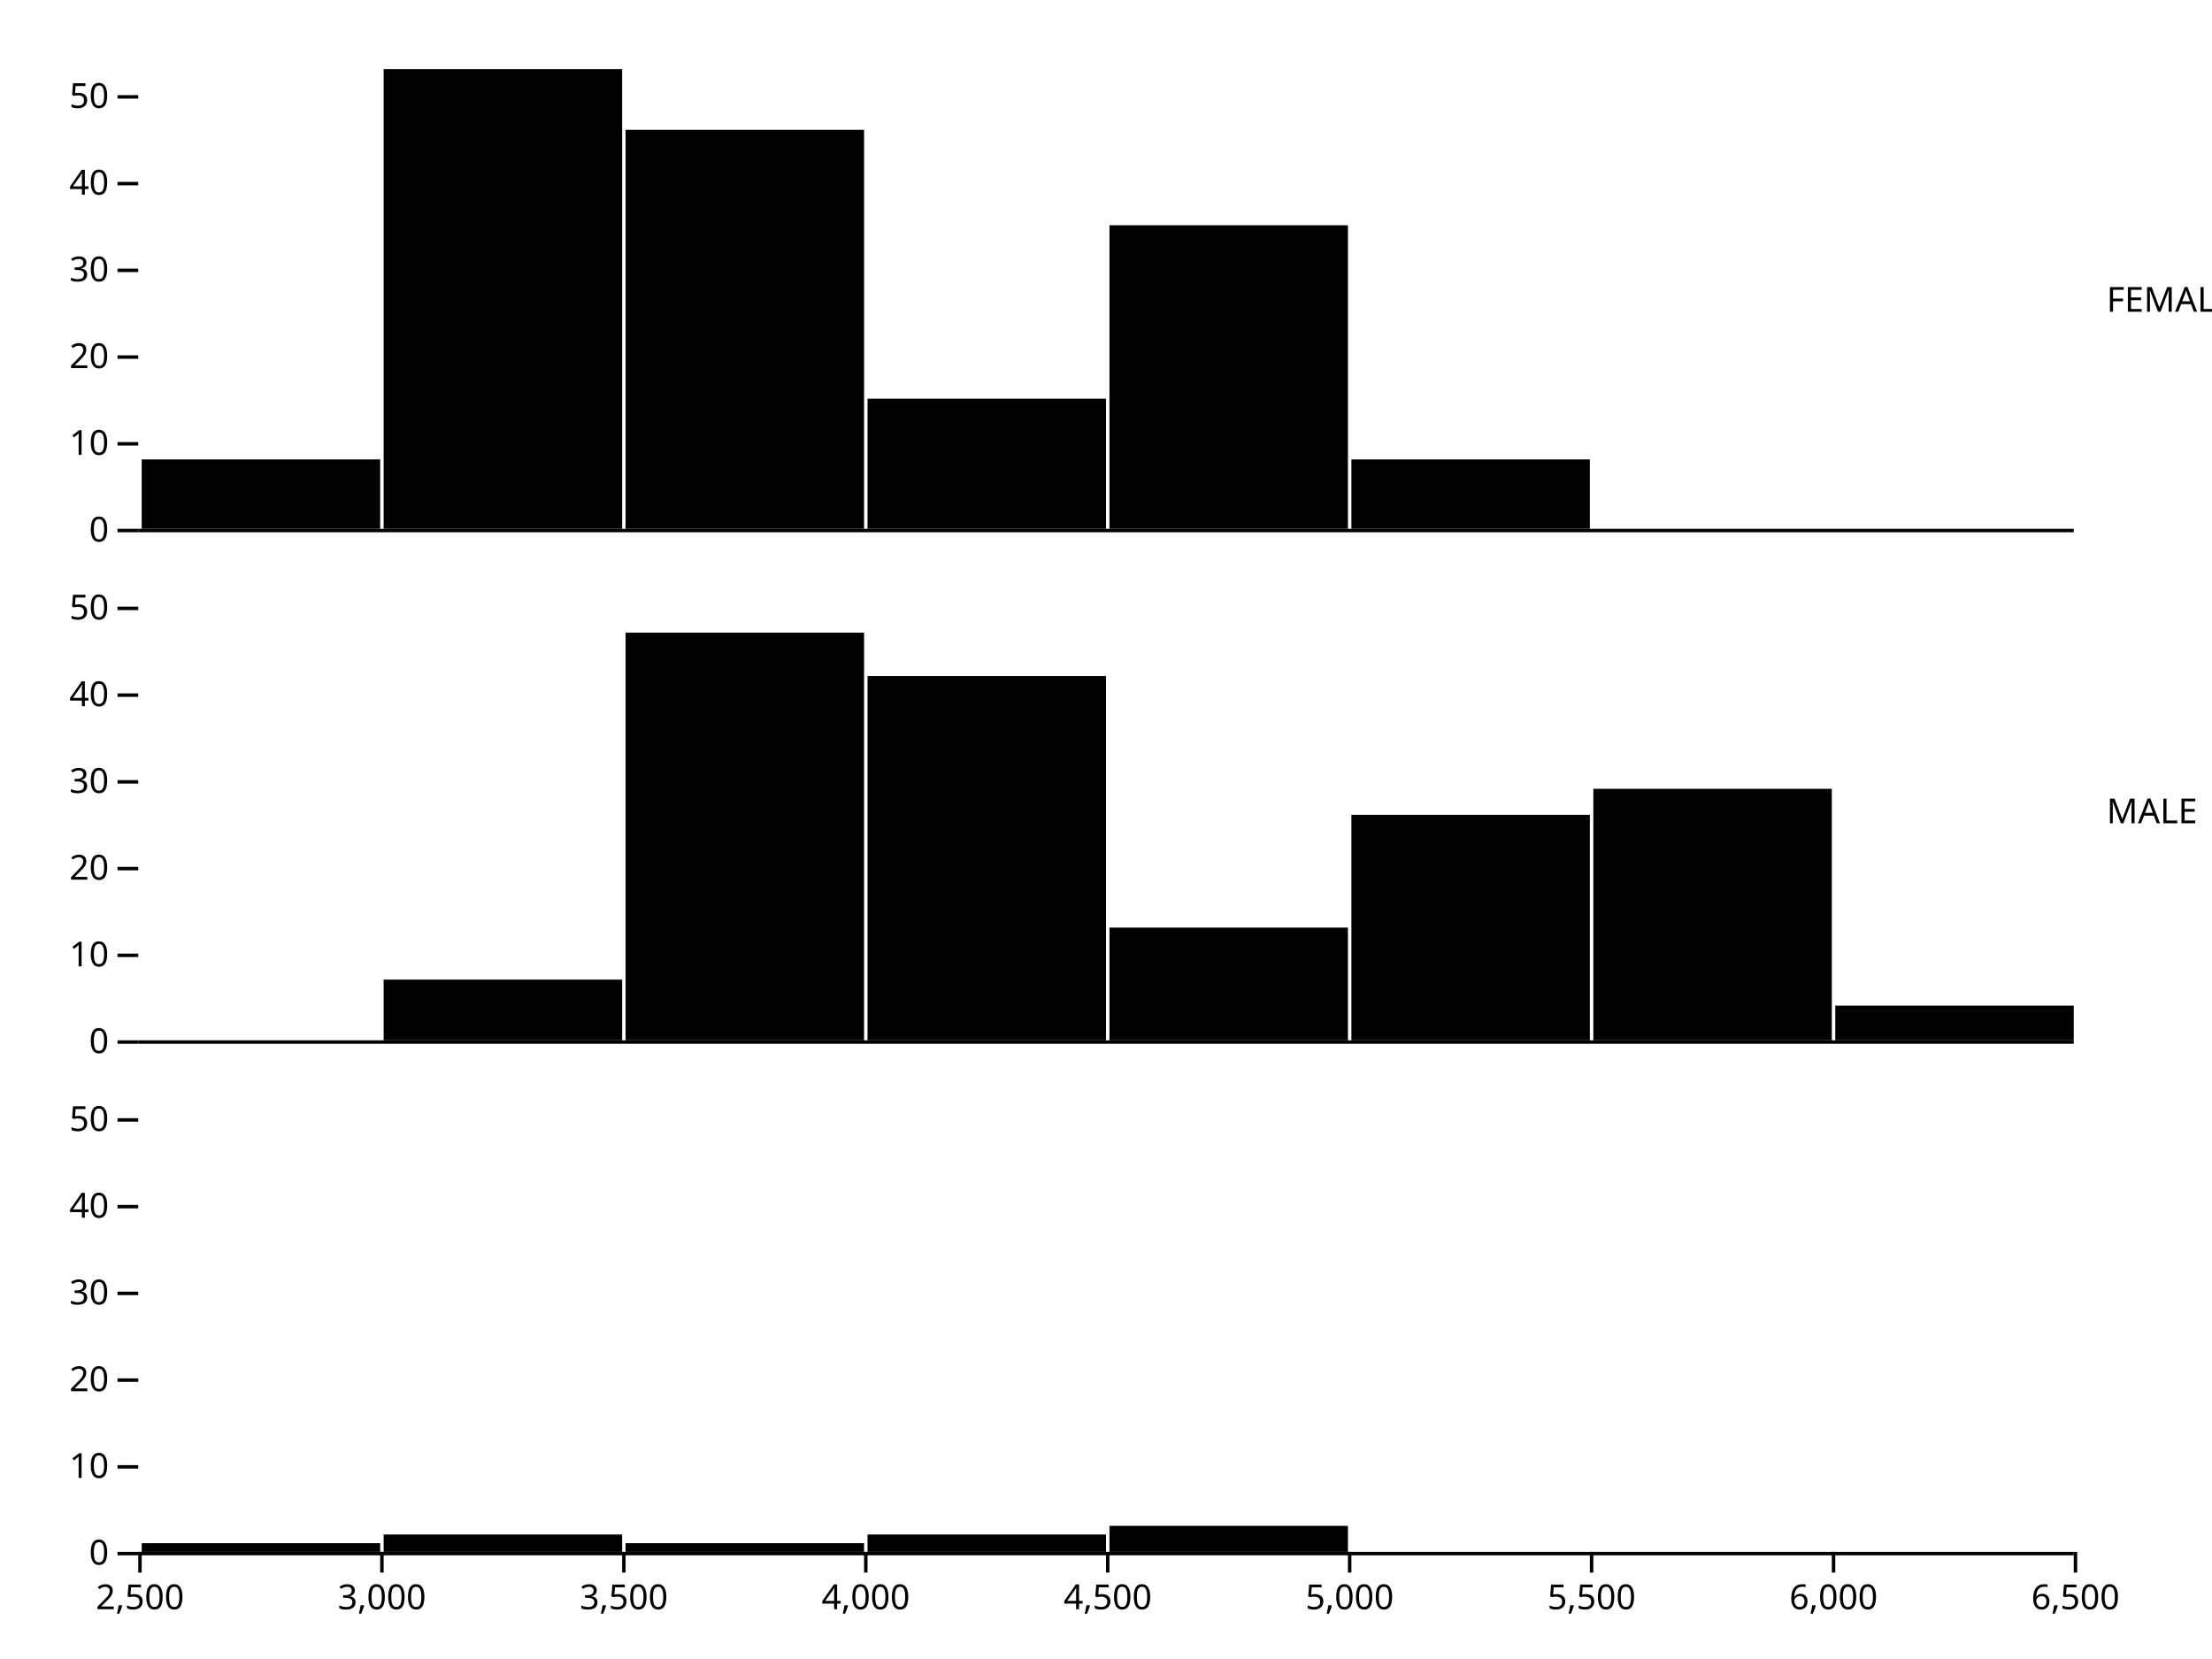
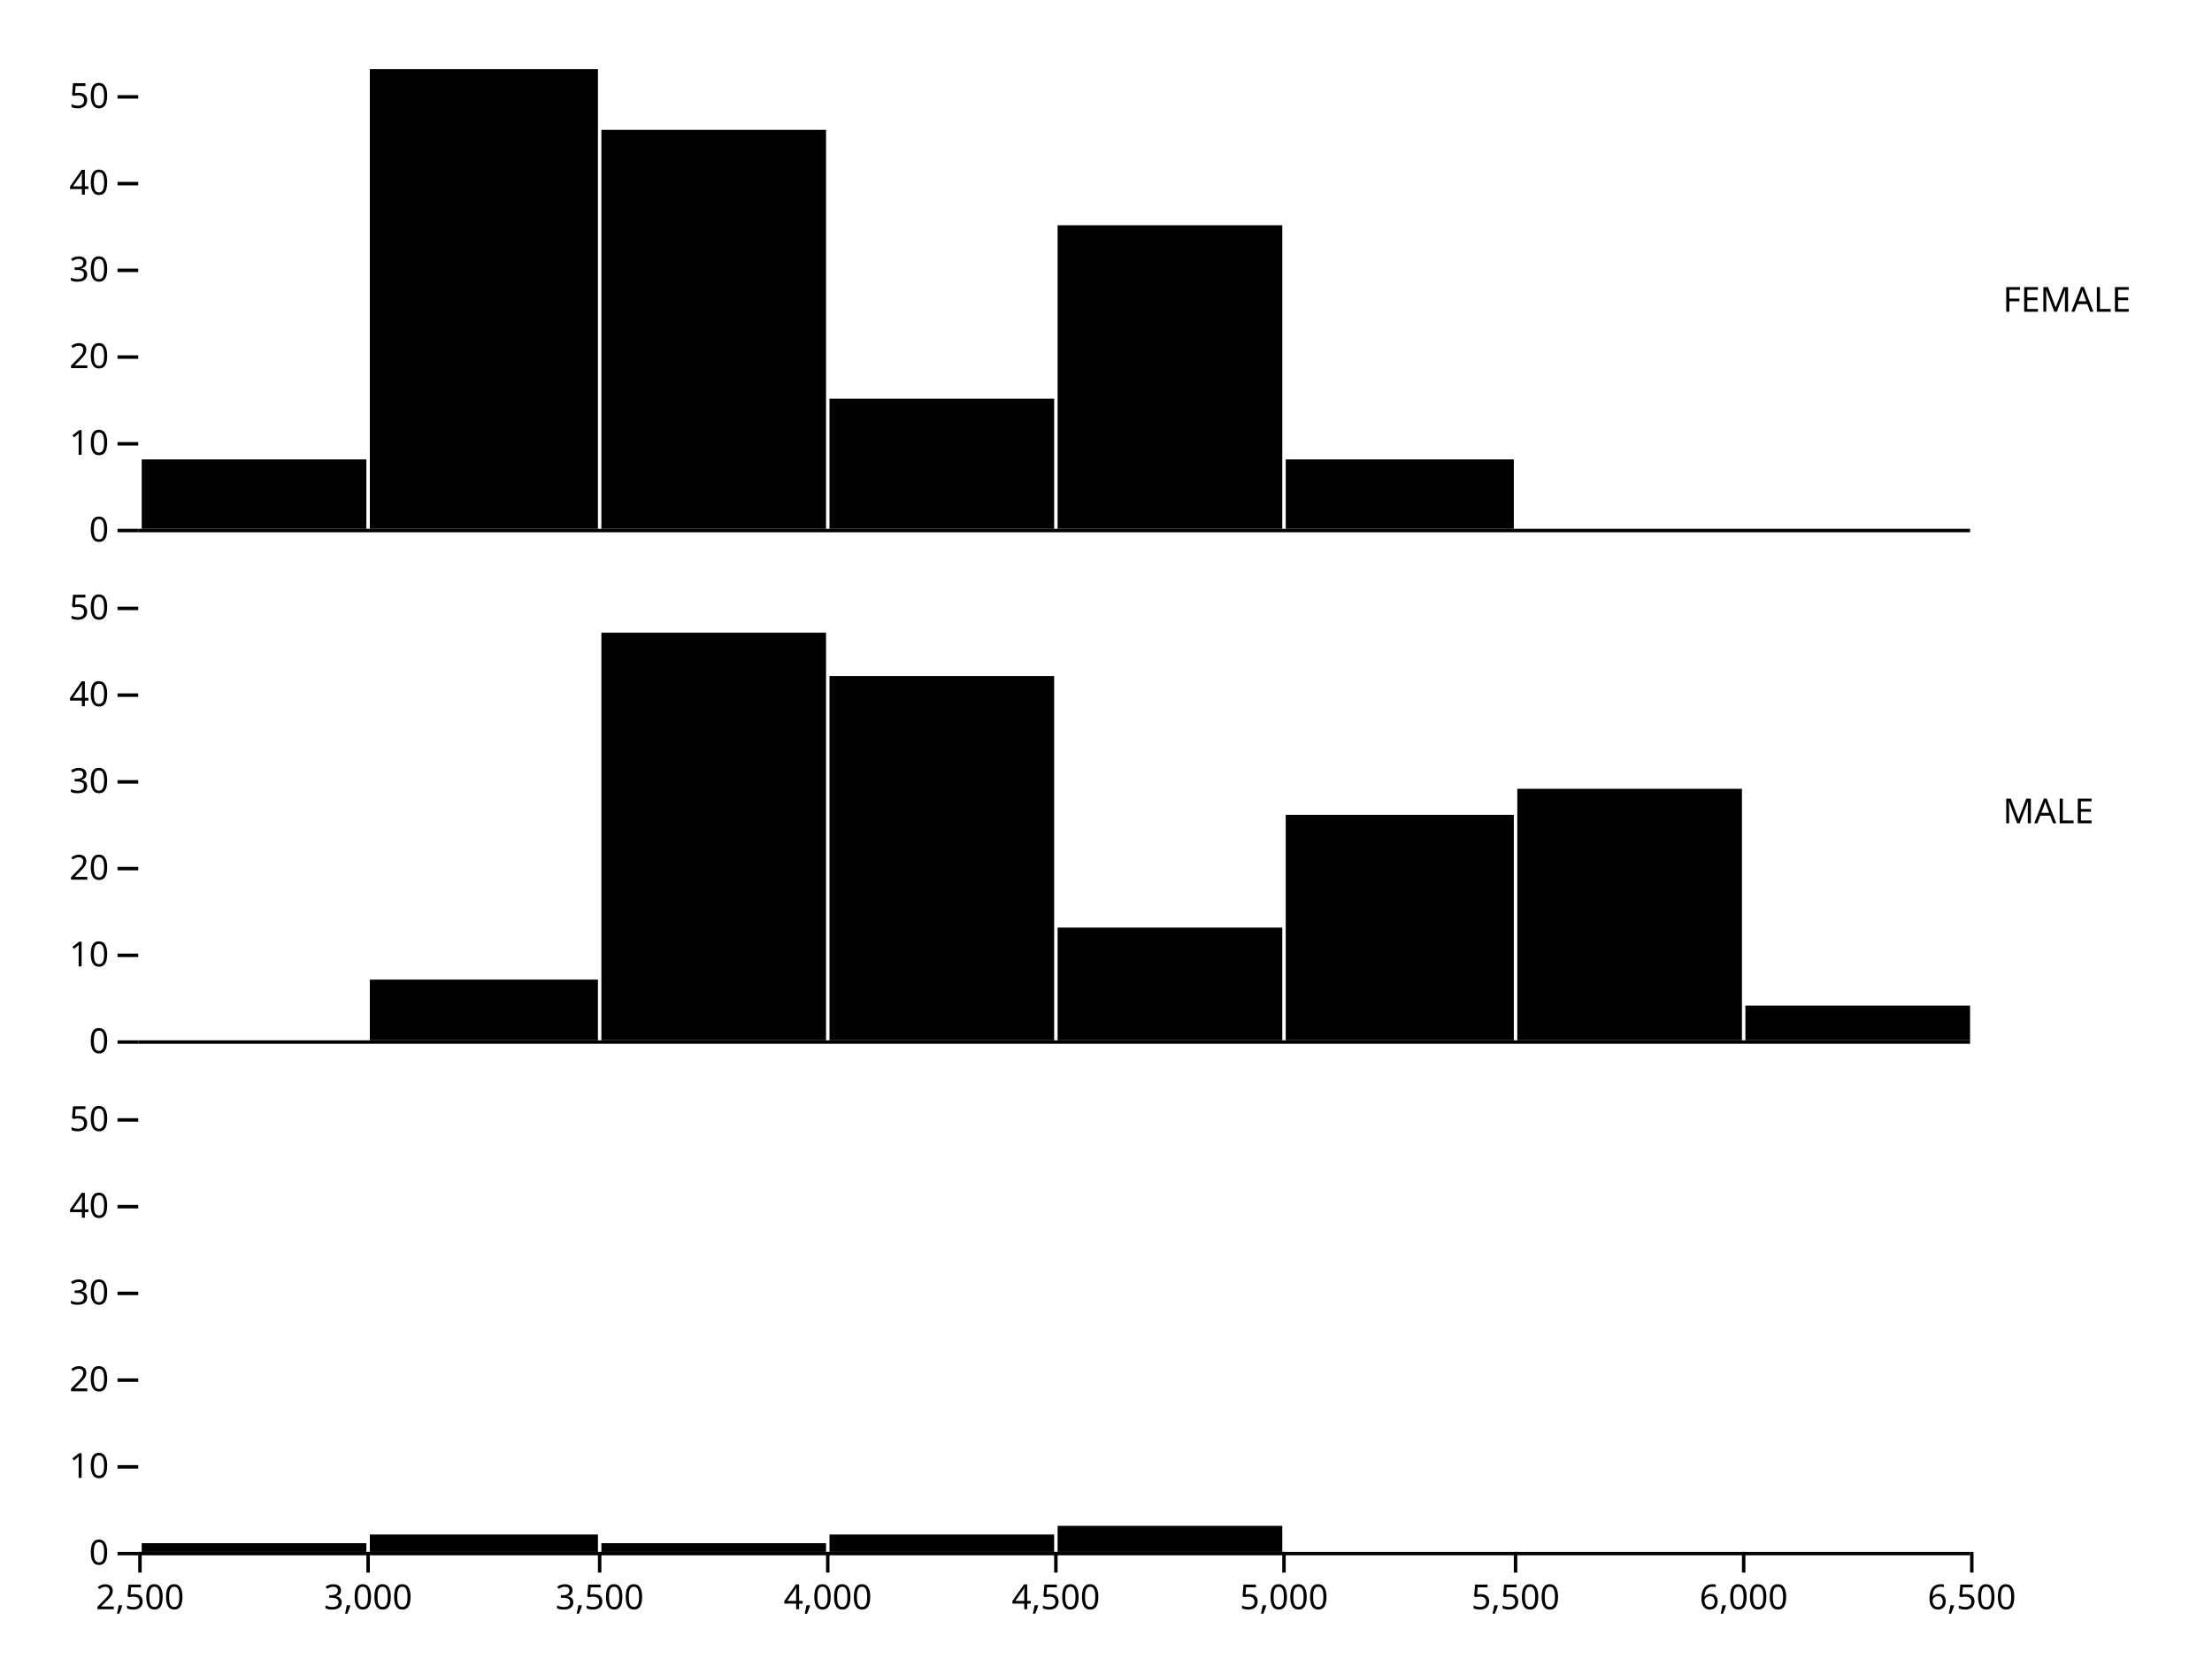
<svg xmlns="http://www.w3.org/2000/svg" class="plot" fill="currentColor" font-family="system-ui, sans-serif" font-size="10" text-anchor="middle" width="640" height="480" viewBox="0 0 640 480">
  <style>
    .plot {
      display: block;
      background: white;
      height: auto;
      height: intrinsic;
      max-width: 100%;
    }

    .plot text,
    .plot tspan {
      white-space: pre;
    }
  </style>
  <g aria-label="facet" transform="translate(0,20)">
    <g aria-label="vector" fill="none" stroke="currentColor" transform="translate(0,0.5)">
      <path transform="translate(40,133)" d="M0,0L-6,0" />
      <path transform="translate(40,107.9057)" d="M0,0L-6,0" />
      <path transform="translate(40,82.81132)" d="M0,0L-6,0" />
      <path transform="translate(40,57.71698)" d="M0,0L-6,0" />
      <path transform="translate(40,32.62264)" d="M0,0L-6,0" />
      <path transform="translate(40,7.528302)" d="M0,0L-6,0" />
    </g>
    <g aria-label="text" text-anchor="end" font-variant="tabular-nums" transform="translate(-8.5,0.5)">
      <text y="0.32em" transform="translate(40,133)">0</text>
      <text y="0.32em" transform="translate(40,107.9057)">10</text>
      <text y="0.32em" transform="translate(40,82.81132)">20</text>
      <text y="0.32em" transform="translate(40,57.71698)">30</text>
      <text y="0.32em" transform="translate(40,32.62264)">40</text>
      <text y="0.32em" transform="translate(40,7.528302)">50</text>
    </g>
    <g aria-label="text" text-anchor="start" transform="translate(9.5,0.5)">
-       <text y="0.32em" transform="translate(600,66.5)">FEMALE</text>
+       <text y="0.32em" transform="translate(570,66.5)">FEMALE</text>
    </g>
    <g aria-label="rect">
-       <rect x="41" y="112.925" width="69" height="20.075" />
-       <rect x="111" y="0" width="69" height="133" />
-       <rect x="181" y="17.566" width="69" height="115.434" />
-       <rect x="251" y="95.358" width="69" height="37.642" />
-       <rect x="321" y="45.17" width="69" height="87.83" />
-       <rect x="391" y="112.925" width="69" height="20.075" />
+       <rect x="41" y="112.925" width="65" height="20.075" />
+       <rect x="107" y="0" width="66" height="133" />
+       <rect x="174" y="17.566" width="65" height="115.434" />
+       <rect x="240" y="95.358" width="65" height="37.642" />
+       <rect x="306" y="45.17" width="65" height="87.83" />
+       <rect x="372" y="112.925" width="66" height="20.075" />
    </g>
    <g aria-label="rule" stroke="currentColor" transform="translate(0,0.5)">
-       <line x1="40" x2="600" y1="133" y2="133" />
+       <line x1="40" x2="570" y1="133" y2="133" />
    </g>
  </g>
  <g aria-label="facet" transform="translate(0,168)">
    <g aria-label="vector" fill="none" stroke="currentColor" transform="translate(0,0.5)">
      <path transform="translate(40,133)" d="M0,0L-6,0" />
      <path transform="translate(40,107.9057)" d="M0,0L-6,0" />
      <path transform="translate(40,82.81132)" d="M0,0L-6,0" />
      <path transform="translate(40,57.71698)" d="M0,0L-6,0" />
      <path transform="translate(40,32.62264)" d="M0,0L-6,0" />
      <path transform="translate(40,7.528302)" d="M0,0L-6,0" />
    </g>
    <g aria-label="text" text-anchor="end" font-variant="tabular-nums" transform="translate(-8.5,0.5)">
      <text y="0.32em" transform="translate(40,133)">0</text>
      <text y="0.32em" transform="translate(40,107.9057)">10</text>
      <text y="0.32em" transform="translate(40,82.81132)">20</text>
      <text y="0.32em" transform="translate(40,57.71698)">30</text>
      <text y="0.32em" transform="translate(40,32.62264)">40</text>
      <text y="0.32em" transform="translate(40,7.528302)">50</text>
    </g>
    <g aria-label="text" text-anchor="start" transform="translate(9.5,0.5)">
-       <text y="0.32em" transform="translate(600,66.5)">MALE</text>
+       <text y="0.32em" transform="translate(570,66.5)">MALE</text>
    </g>
    <g aria-label="rect">
-       <rect x="111" y="115.434" width="69" height="17.566" />
-       <rect x="181" y="15.057" width="69" height="117.943" />
-       <rect x="251" y="27.604" width="69" height="105.396" />
-       <rect x="321" y="100.377" width="69" height="32.623" />
-       <rect x="391" y="67.755" width="69" height="65.245" />
-       <rect x="461" y="60.226" width="69" height="72.774" />
-       <rect x="531" y="122.962" width="69" height="10.038" />
+       <rect x="107" y="115.434" width="66" height="17.566" />
+       <rect x="174" y="15.057" width="65" height="117.943" />
+       <rect x="240" y="27.604" width="65" height="105.396" />
+       <rect x="306" y="100.377" width="65" height="32.623" />
+       <rect x="372" y="67.755" width="66" height="65.245" />
+       <rect x="439" y="60.226" width="65" height="72.774" />
+       <rect x="505" y="122.962" width="65" height="10.038" />
    </g>
    <g aria-label="rule" stroke="currentColor" transform="translate(0,0.5)">
-       <line x1="40" x2="600" y1="133" y2="133" />
+       <line x1="40" x2="570" y1="133" y2="133" />
    </g>
  </g>
  <g aria-label="facet" transform="translate(0,316)">
    <g aria-label="vector" fill="none" stroke="currentColor" transform="translate(0.5,0)">
      <path transform="translate(40,133)" d="M0,0L0,6" />
-       <path transform="translate(110,133)" d="M0,0L0,6" />
-       <path transform="translate(180,133)" d="M0,0L0,6" />
-       <path transform="translate(250,133)" d="M0,0L0,6" />
-       <path transform="translate(320,133)" d="M0,0L0,6" />
-       <path transform="translate(390,133)" d="M0,0L0,6" />
-       <path transform="translate(460,133)" d="M0,0L0,6" />
-       <path transform="translate(530,133)" d="M0,0L0,6" />
-       <path transform="translate(600,133)" d="M0,0L0,6" />
+       <path transform="translate(106,133)" d="M0,0L0,6" />
+       <path transform="translate(173,133)" d="M0,0L0,6" />
+       <path transform="translate(239,133)" d="M0,0L0,6" />
+       <path transform="translate(305,133)" d="M0,0L0,6" />
+       <path transform="translate(371,133)" d="M0,0L0,6" />
+       <path transform="translate(438,133)" d="M0,0L0,6" />
+       <path transform="translate(504,133)" d="M0,0L0,6" />
+       <path transform="translate(570,133)" d="M0,0L0,6" />
    </g>
    <g aria-label="text" font-variant="tabular-nums" transform="translate(0.5,9.5)">
      <text y="0.71em" transform="translate(40,133)">2,500</text>
-       <text y="0.71em" transform="translate(110,133)">3,000</text>
-       <text y="0.71em" transform="translate(180,133)">3,500</text>
-       <text y="0.71em" transform="translate(250,133)">4,000</text>
-       <text y="0.71em" transform="translate(320,133)">4,500</text>
-       <text y="0.71em" transform="translate(390,133)">5,000</text>
-       <text y="0.71em" transform="translate(460,133)">5,500</text>
-       <text y="0.71em" transform="translate(530,133)">6,000</text>
-       <text y="0.71em" transform="translate(600,133)">6,500</text>
+       <text y="0.71em" transform="translate(106,133)">3,000</text>
+       <text y="0.71em" transform="translate(173,133)">3,500</text>
+       <text y="0.71em" transform="translate(239,133)">4,000</text>
+       <text y="0.71em" transform="translate(305,133)">4,500</text>
+       <text y="0.71em" transform="translate(371,133)">5,000</text>
+       <text y="0.71em" transform="translate(438,133)">5,500</text>
+       <text y="0.71em" transform="translate(504,133)">6,000</text>
+       <text y="0.71em" transform="translate(570,133)">6,500</text>
    </g>
    <g aria-label="vector" fill="none" stroke="currentColor" transform="translate(0,0.5)">
      <path transform="translate(40,133)" d="M0,0L-6,0" />
      <path transform="translate(40,107.9057)" d="M0,0L-6,0" />
      <path transform="translate(40,82.81132)" d="M0,0L-6,0" />
      <path transform="translate(40,57.71698)" d="M0,0L-6,0" />
      <path transform="translate(40,32.62264)" d="M0,0L-6,0" />
      <path transform="translate(40,7.528302)" d="M0,0L-6,0" />
    </g>
    <g aria-label="text" text-anchor="end" font-variant="tabular-nums" transform="translate(-8.5,0.5)">
      <text y="0.32em" transform="translate(40,133)">0</text>
      <text y="0.32em" transform="translate(40,107.9057)">10</text>
      <text y="0.32em" transform="translate(40,82.81132)">20</text>
      <text y="0.32em" transform="translate(40,57.71698)">30</text>
      <text y="0.32em" transform="translate(40,32.62264)">40</text>
      <text y="0.32em" transform="translate(40,7.528302)">50</text>
    </g>
    <g aria-label="rect">
-       <rect x="41" y="130.491" width="69" height="2.509" />
-       <rect x="111" y="127.981" width="69" height="5.019" />
-       <rect x="181" y="130.491" width="69" height="2.509" />
-       <rect x="251" y="127.981" width="69" height="5.019" />
-       <rect x="321" y="125.472" width="69" height="7.528" />
+       <rect x="41" y="130.491" width="65" height="2.509" />
+       <rect x="107" y="127.981" width="66" height="5.019" />
+       <rect x="174" y="130.491" width="65" height="2.509" />
+       <rect x="240" y="127.981" width="65" height="5.019" />
+       <rect x="306" y="125.472" width="65" height="7.528" />
    </g>
    <g aria-label="rule" stroke="currentColor" transform="translate(0,0.5)">
-       <line x1="40" x2="600" y1="133" y2="133" />
+       <line x1="40" x2="570" y1="133" y2="133" />
    </g>
  </g>
</svg>
